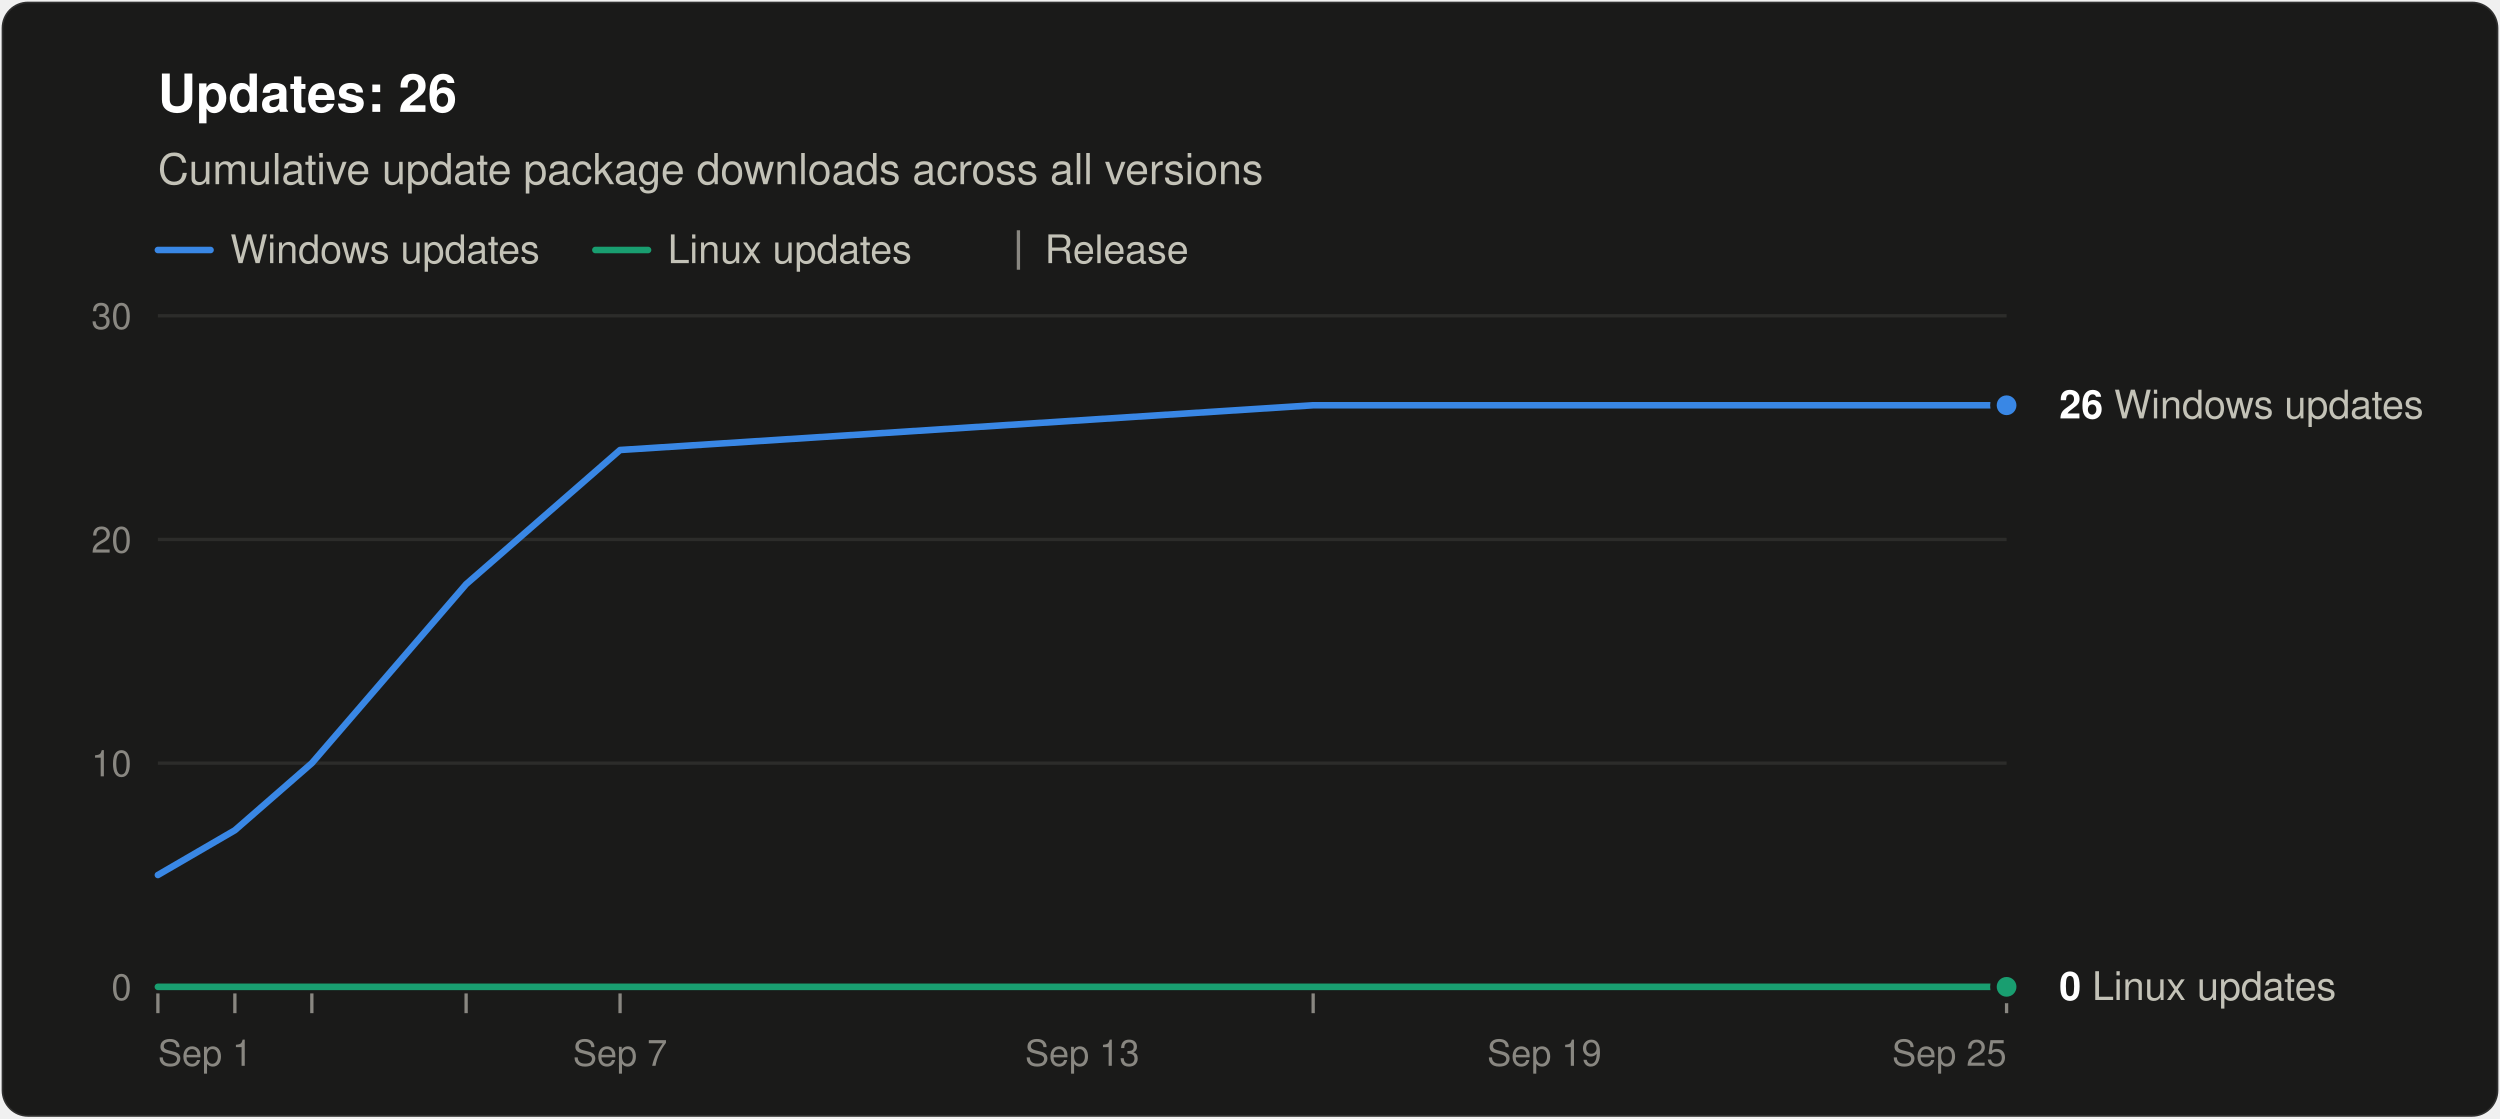
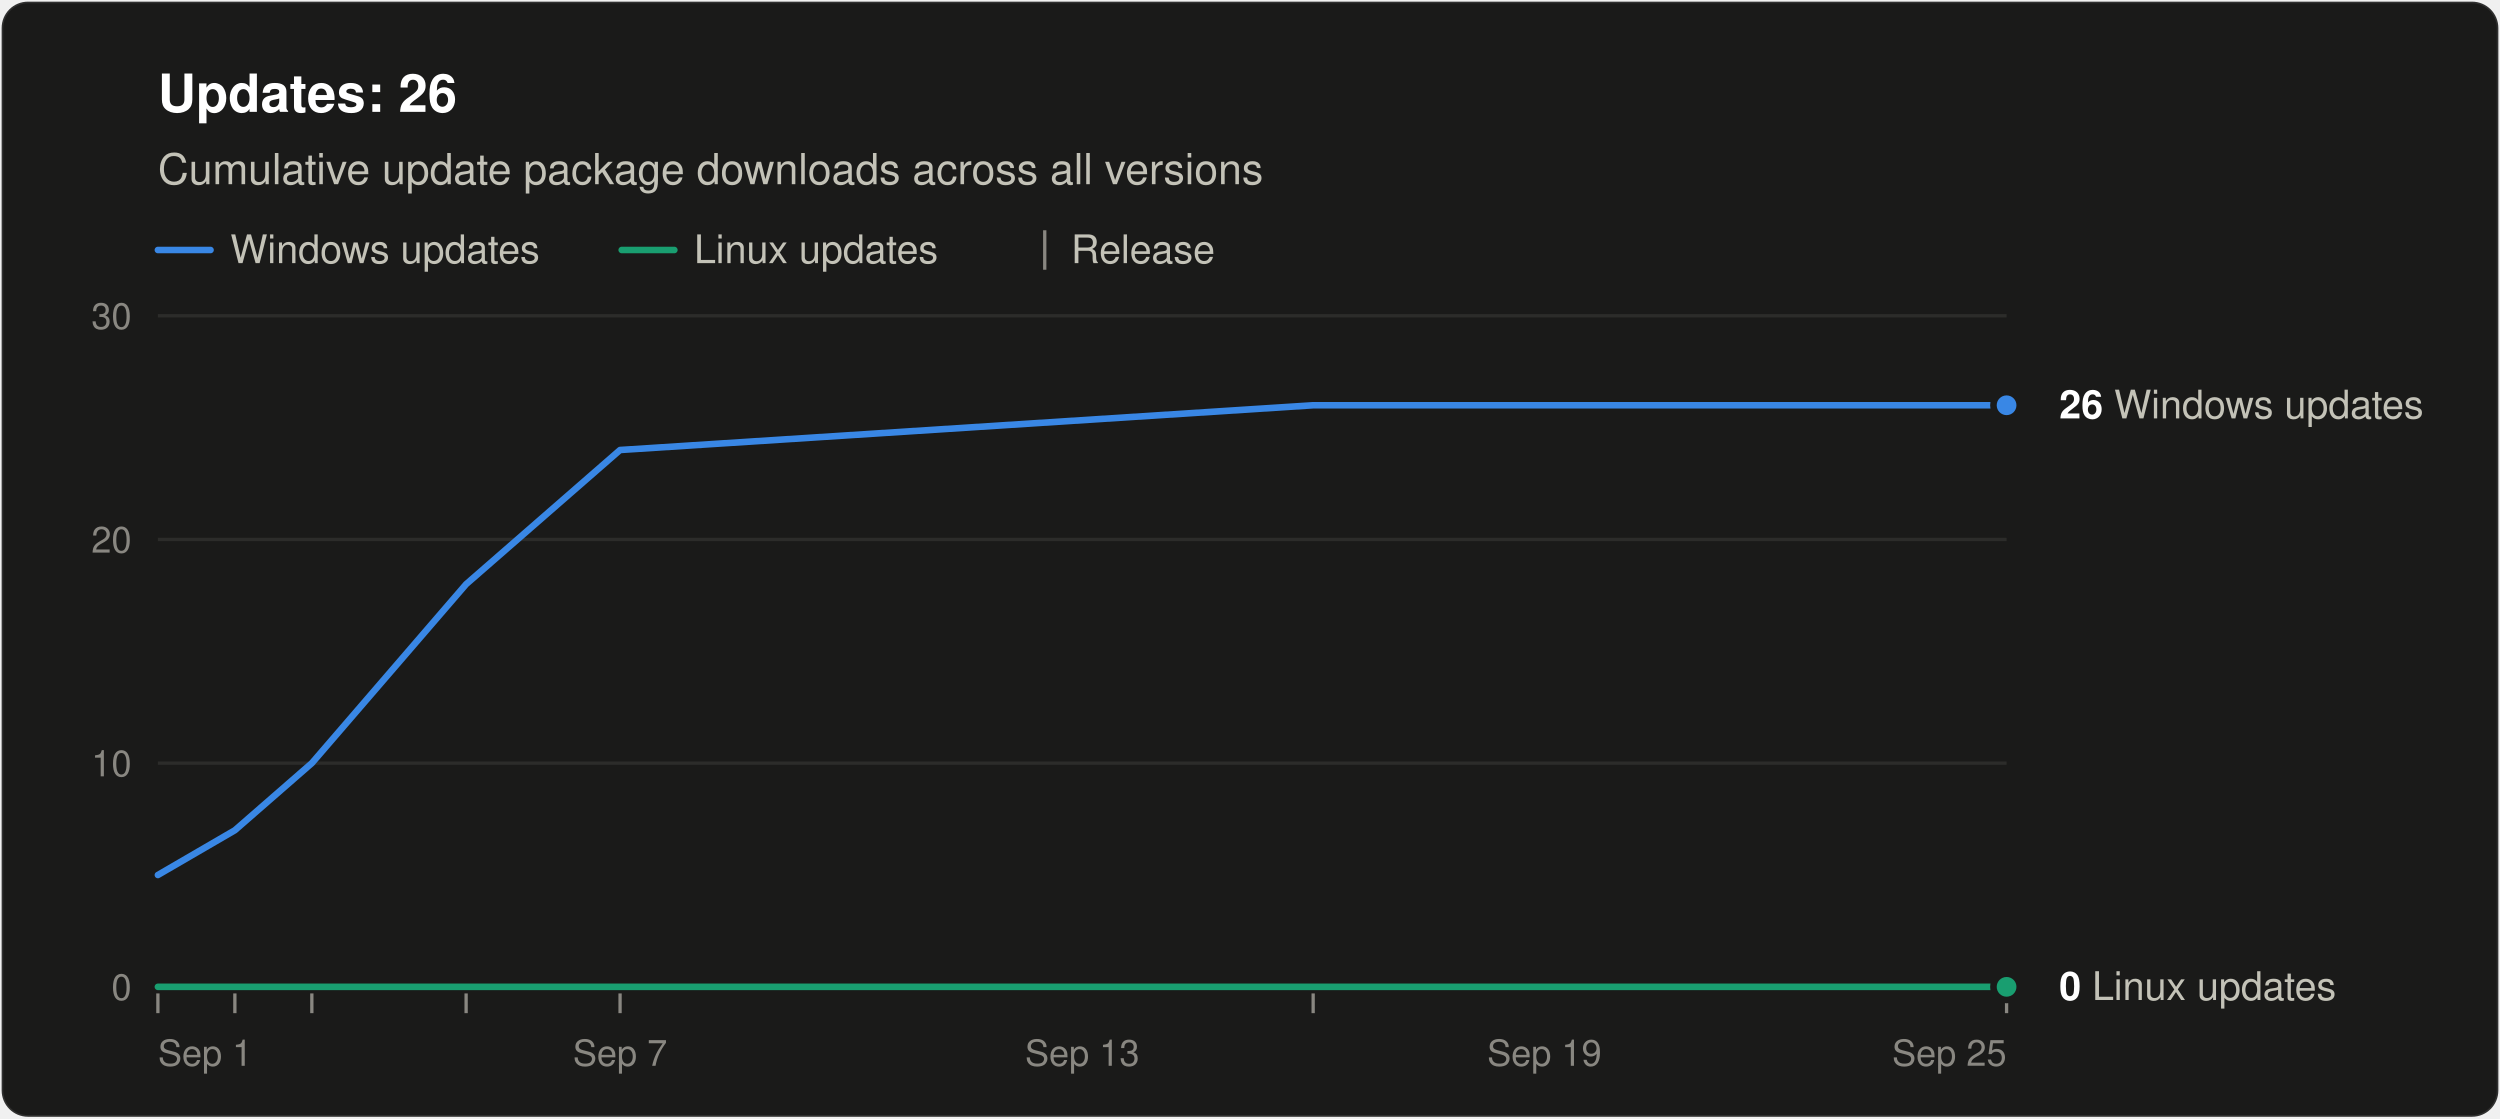
<svg xmlns="http://www.w3.org/2000/svg" width="760" height="340" viewBox="0 0 760 340" role="img" aria-labelledby="title desc" font-family="system-ui, -apple-system, &quot;Segoe UI&quot;, Helvetica, Arial, sans-serif">
  <rect x="0.5" y="0.5" width="759" height="339" rx="8" fill="#1a1a19" stroke="rgba(255,255,255,0.10)" />
  <text x="48" y="34" font-size="16" font-weight="600" fill="#ffffff">Updates: 26</text>
  <text x="48" y="56" font-size="13" fill="#c3c2b7">Cumulative update package downloads across all versions</text>
  <line x1="48" y1="76" x2="64" y2="76" stroke="#3987e5" stroke-width="2" stroke-linecap="round" />
  <text x="70" y="80" font-size="12" fill="#c3c2b7">Windows updates</text>
-   <line x1="181.0" y1="76" x2="197.0" y2="76" stroke="#199e70" stroke-width="2" stroke-linecap="round" />
-   <text x="203.0" y="80" font-size="12" fill="#c3c2b7">Linux updates</text>
-   <line x1="309.6" y1="70" x2="309.6" y2="82" stroke="#898781" />
-   <text x="317.6" y="80" font-size="12" fill="#c3c2b7">Release</text>
+   <line x1="189.0" y1="76" x2="205.0" y2="76" stroke="#199e70" stroke-width="2" stroke-linecap="round" />
+   <text x="211.0" y="80" font-size="12" fill="#c3c2b7">Linux updates</text>
+   <line x1="317.6" y1="70" x2="317.6" y2="82" stroke="#898781" />
+   <text x="325.6" y="80" font-size="12" fill="#c3c2b7">Release</text>
  <line x1="48" y1="300.0" x2="610" y2="300.0" stroke="#383835" />
  <text x="40" y="304.0" font-size="11" text-anchor="end" fill="#898781" style="font-variant-numeric: tabular-nums">0</text>
  <line x1="48" y1="232.0" x2="610" y2="232.0" stroke="#2c2c2a" />
  <text x="40" y="236.0" font-size="11" text-anchor="end" fill="#898781" style="font-variant-numeric: tabular-nums">10</text>
  <line x1="48" y1="164.0" x2="610" y2="164.0" stroke="#2c2c2a" />
  <text x="40" y="168.0" font-size="11" text-anchor="end" fill="#898781" style="font-variant-numeric: tabular-nums">20</text>
  <line x1="48" y1="96.0" x2="610" y2="96.0" stroke="#2c2c2a" />
  <text x="40" y="100.0" font-size="11" text-anchor="end" fill="#898781" style="font-variant-numeric: tabular-nums">30</text>
  <text x="48.0" y="324" font-size="11" text-anchor="start" fill="#898781">Sep 1</text>
  <text x="188.5" y="324" font-size="11" text-anchor="middle" fill="#898781">Sep 7</text>
  <text x="329.0" y="324" font-size="11" text-anchor="middle" fill="#898781">Sep 13</text>
  <text x="469.5" y="324" font-size="11" text-anchor="middle" fill="#898781">Sep 19</text>
  <text x="610.0" y="324" font-size="11" text-anchor="end" fill="#898781">Sep 25</text>
  <line x1="48.0" y1="302" x2="48.0" y2="308" stroke="#898781" />
  <line x1="71.4" y1="302" x2="71.4" y2="308" stroke="#898781" />
  <line x1="94.8" y1="302" x2="94.8" y2="308" stroke="#898781" />
  <line x1="141.7" y1="302" x2="141.7" y2="308" stroke="#898781" />
  <line x1="188.5" y1="302" x2="188.5" y2="308" stroke="#898781" />
  <line x1="399.2" y1="302" x2="399.2" y2="308" stroke="#898781" />
  <line x1="610.0" y1="302" x2="610.0" y2="308" stroke="#898781" />
  <polyline points="48.0,266.0 71.4,252.4 94.8,232.0 141.7,177.6 188.5,136.8 399.2,123.2 610.0,123.2" fill="none" stroke="#3987e5" stroke-width="2" stroke-linejoin="round" stroke-linecap="round" />
  <polyline points="48.0,300.0 71.4,300.0 94.8,300.0 141.7,300.0 188.5,300.0 399.2,300.0 610.0,300.0" fill="none" stroke="#199e70" stroke-width="2" stroke-linejoin="round" stroke-linecap="round" />
  <circle cx="610.0" cy="123.2" r="4" fill="#3987e5" stroke="#1a1a19" stroke-width="2" />
  <text x="626.0" y="127.2" font-size="12" fill="#c3c2b7">
    <tspan font-weight="600" fill="#ffffff">26</tspan> Windows updates</text>
  <circle cx="610.0" cy="300.0" r="4" fill="#199e70" stroke="#1a1a19" stroke-width="2" />
  <text x="626.0" y="304.0" font-size="12" fill="#c3c2b7">
    <tspan font-weight="600" fill="#ffffff">0</tspan> Linux updates</text>
</svg>
